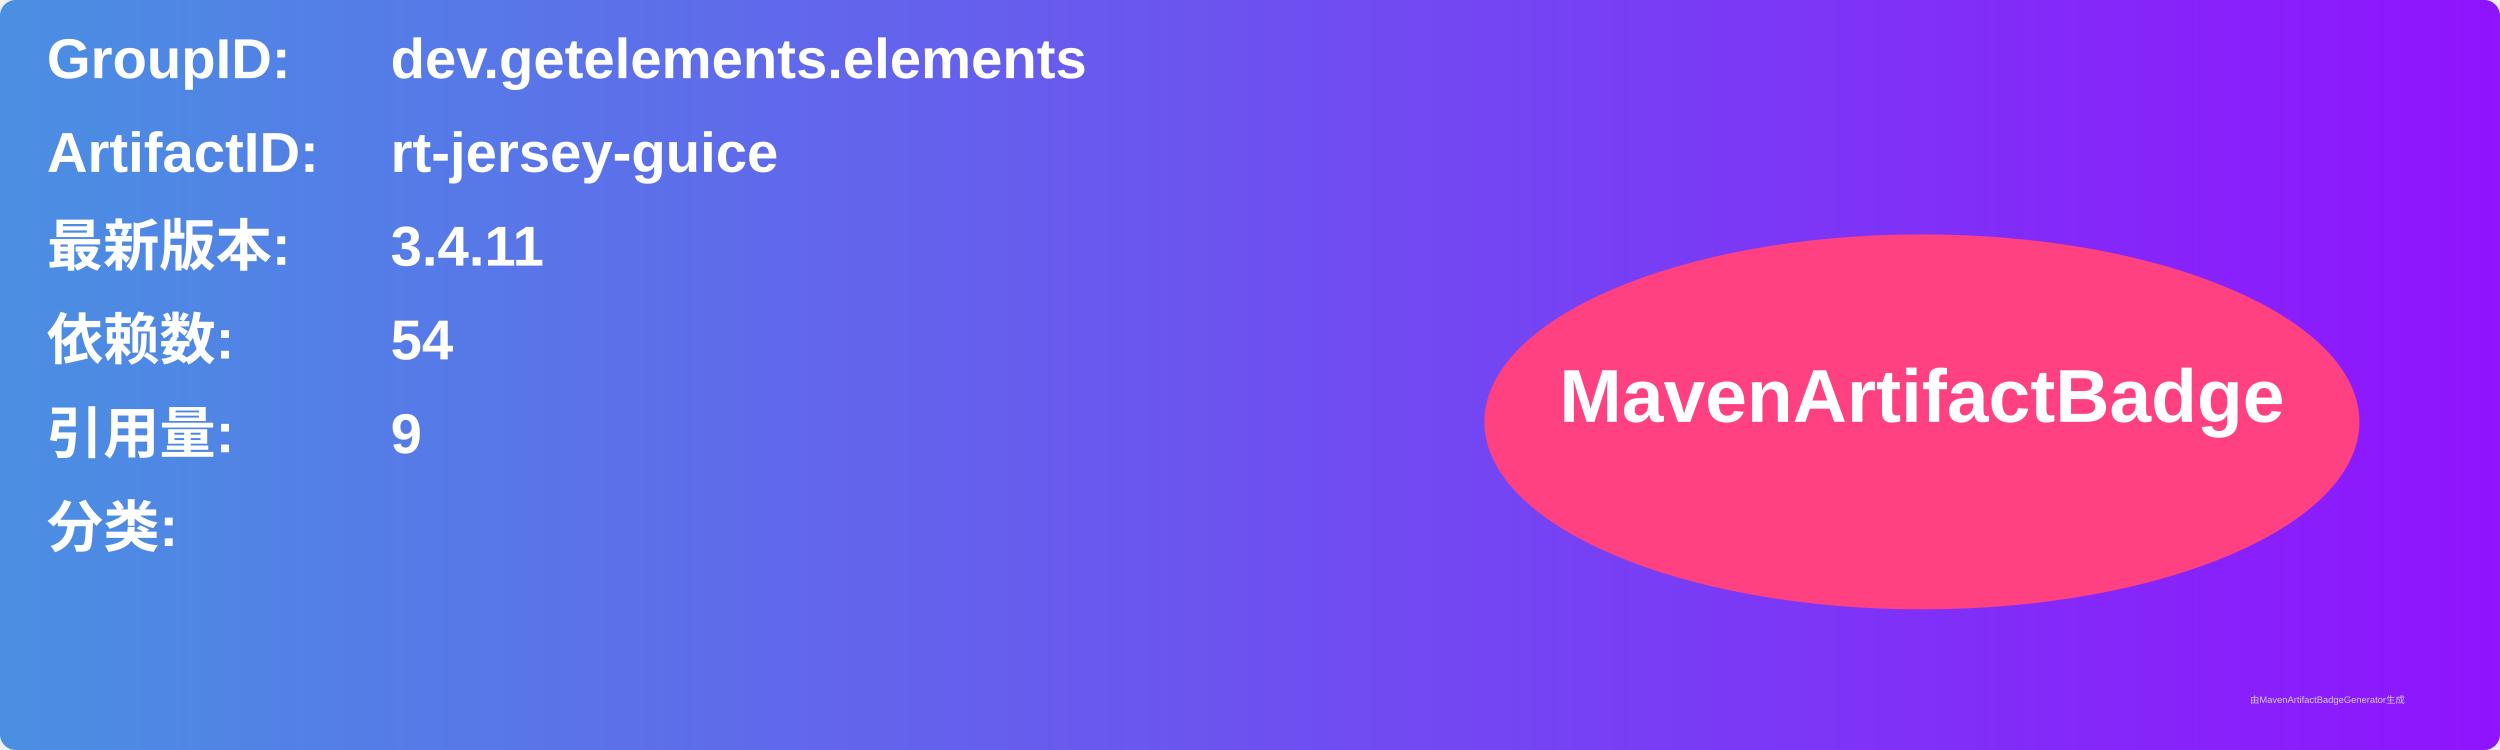
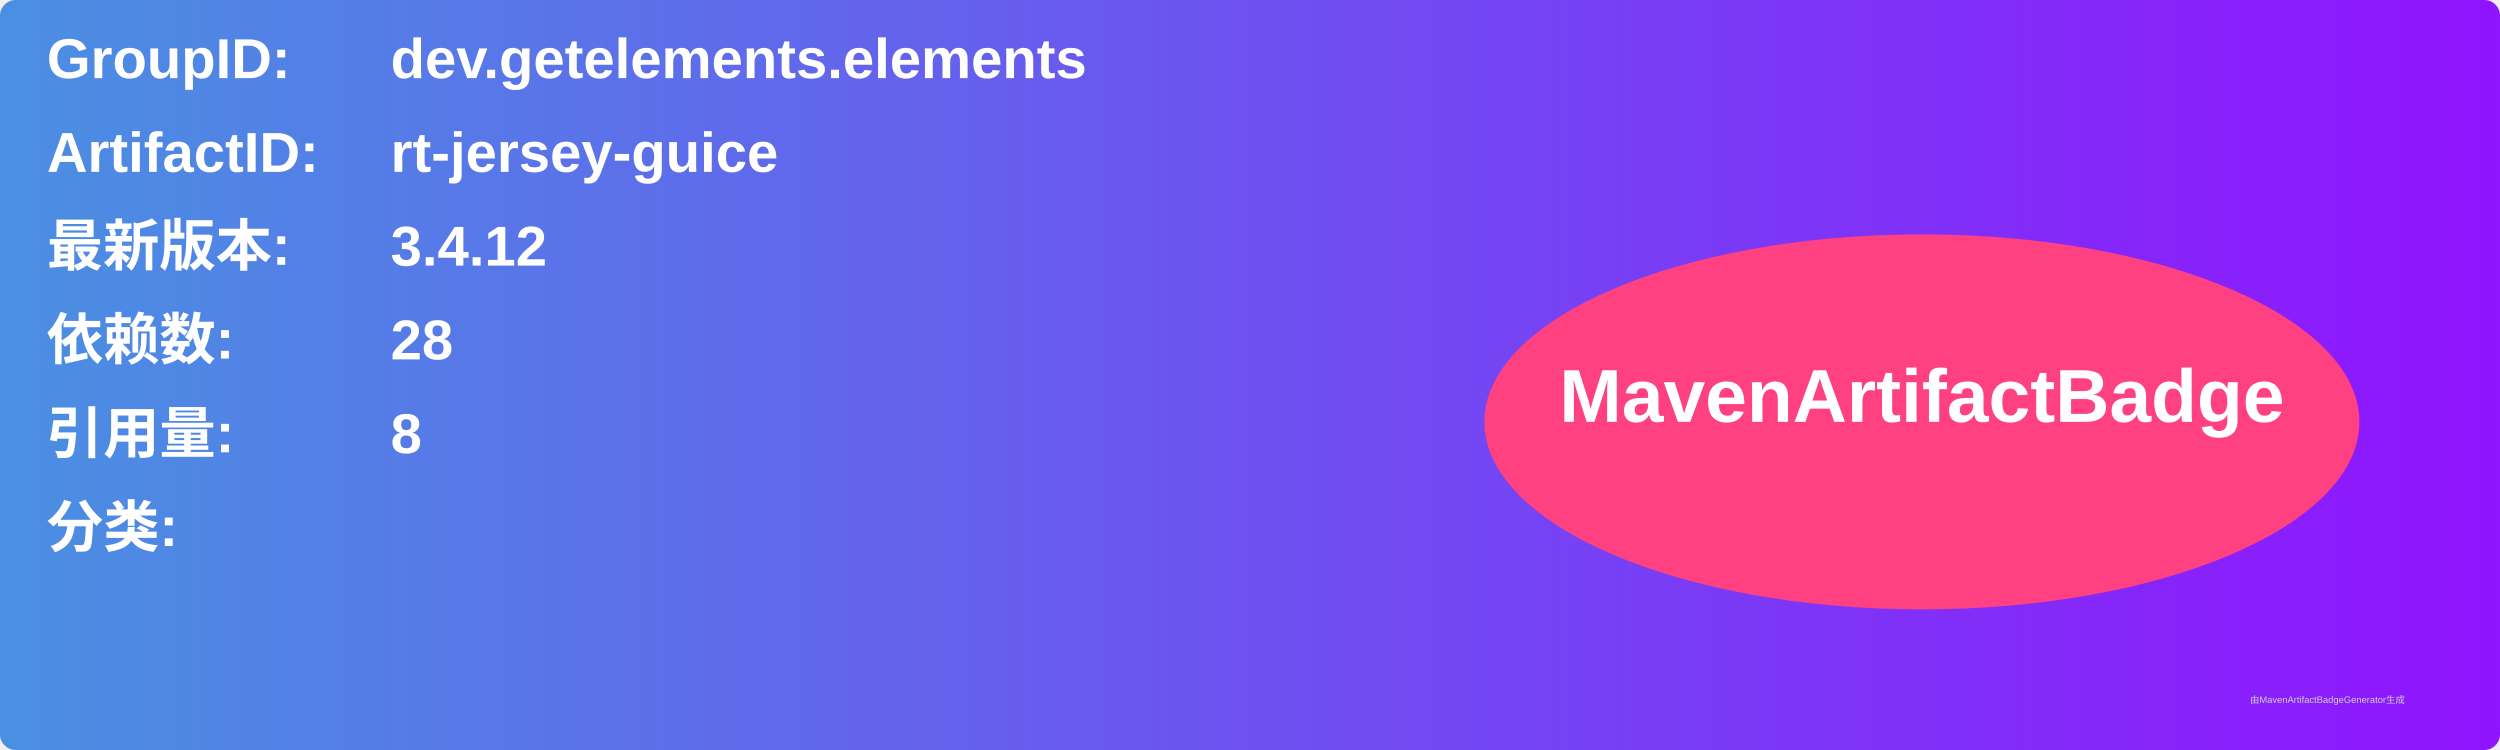
<svg xmlns="http://www.w3.org/2000/svg" width="800" height="240" viewBox="0 0 800 240">
  <linearGradient id="grad" x1="0%" y1="0%" x2="100%" y2="0%">
    <stop offset="0%" stop-color="#4a90e2" />
    <stop offset="100%" stop-color="#9013fe" />
  </linearGradient>
  <rect width="100%" height="100%" rx="5" ry="5" fill="url(#grad)" />
  <g transform="translate(15, 15)">
    <text x="0" y="10" font-family="Arial" font-size="18" fill="white" font-weight="bold" width="260">GroupID:</text>
    <text x="110" y="10" font-family="Arial" font-size="18" fill="white" font-weight="bold" width="460">dev.getelements.elements</text>
    <text x="0" y="40" font-family="Arial" font-size="18" fill="white" font-weight="bold" width="260">ArtifactID:</text>
    <text x="110" y="40" font-family="Arial" font-size="18" fill="white" font-weight="bold" width="460">rt-jersey-guice</text>
    <text x="0" y="70" font-family="Arial" font-size="18" fill="white" font-weight="bold">最新版本:</text>
    <text x="110" y="70" font-family="Arial" font-size="18" fill="white" font-weight="bold">
-       <tspan font-weight="bold">3.4.11</tspan>
+       <tspan font-weight="bold">3.4.12</tspan>
    </text>
    <text x="0" y="100" font-family="Arial" font-size="18" fill="white" font-weight="bold">依赖数: </text>
    <text x="110" y="100" font-family="Arial" font-size="18" fill="white">
-       <tspan font-weight="bold">54</tspan>
+       <tspan font-weight="bold">28</tspan>
    </text>
    <text x="0" y="130" font-family="Arial" font-size="18" fill="white" font-weight="bold">引用量: </text>
    <text x="110" y="130" font-family="Arial" font-size="18" fill="white">
-       <tspan font-weight="bold">9</tspan>
+       <tspan font-weight="bold">8</tspan>
    </text>
    <text x="0" y="160" font-family="Arial" font-size="18" fill="white" font-weight="bold">分类:</text>
    <text x="10" y="190" font-family="Arial" font-size="10" fill="white">
      <tspan font-weight="bold" />
    </text>
    <ellipse cx="600" cy="120" rx="140" ry="60" fill="#ff4081" />
    <text x="600" y="120" text-anchor="middle" font-family="Arial" font-size="24" fill="white" font-weight="bold">MavenArtifactBadge</text>
  </g>
  <text x="720" y="225" font-family="Arial" font-size="3" fill="#d0d0d0">由MavenArtifactBadgeGenerator生成</text>
</svg>
